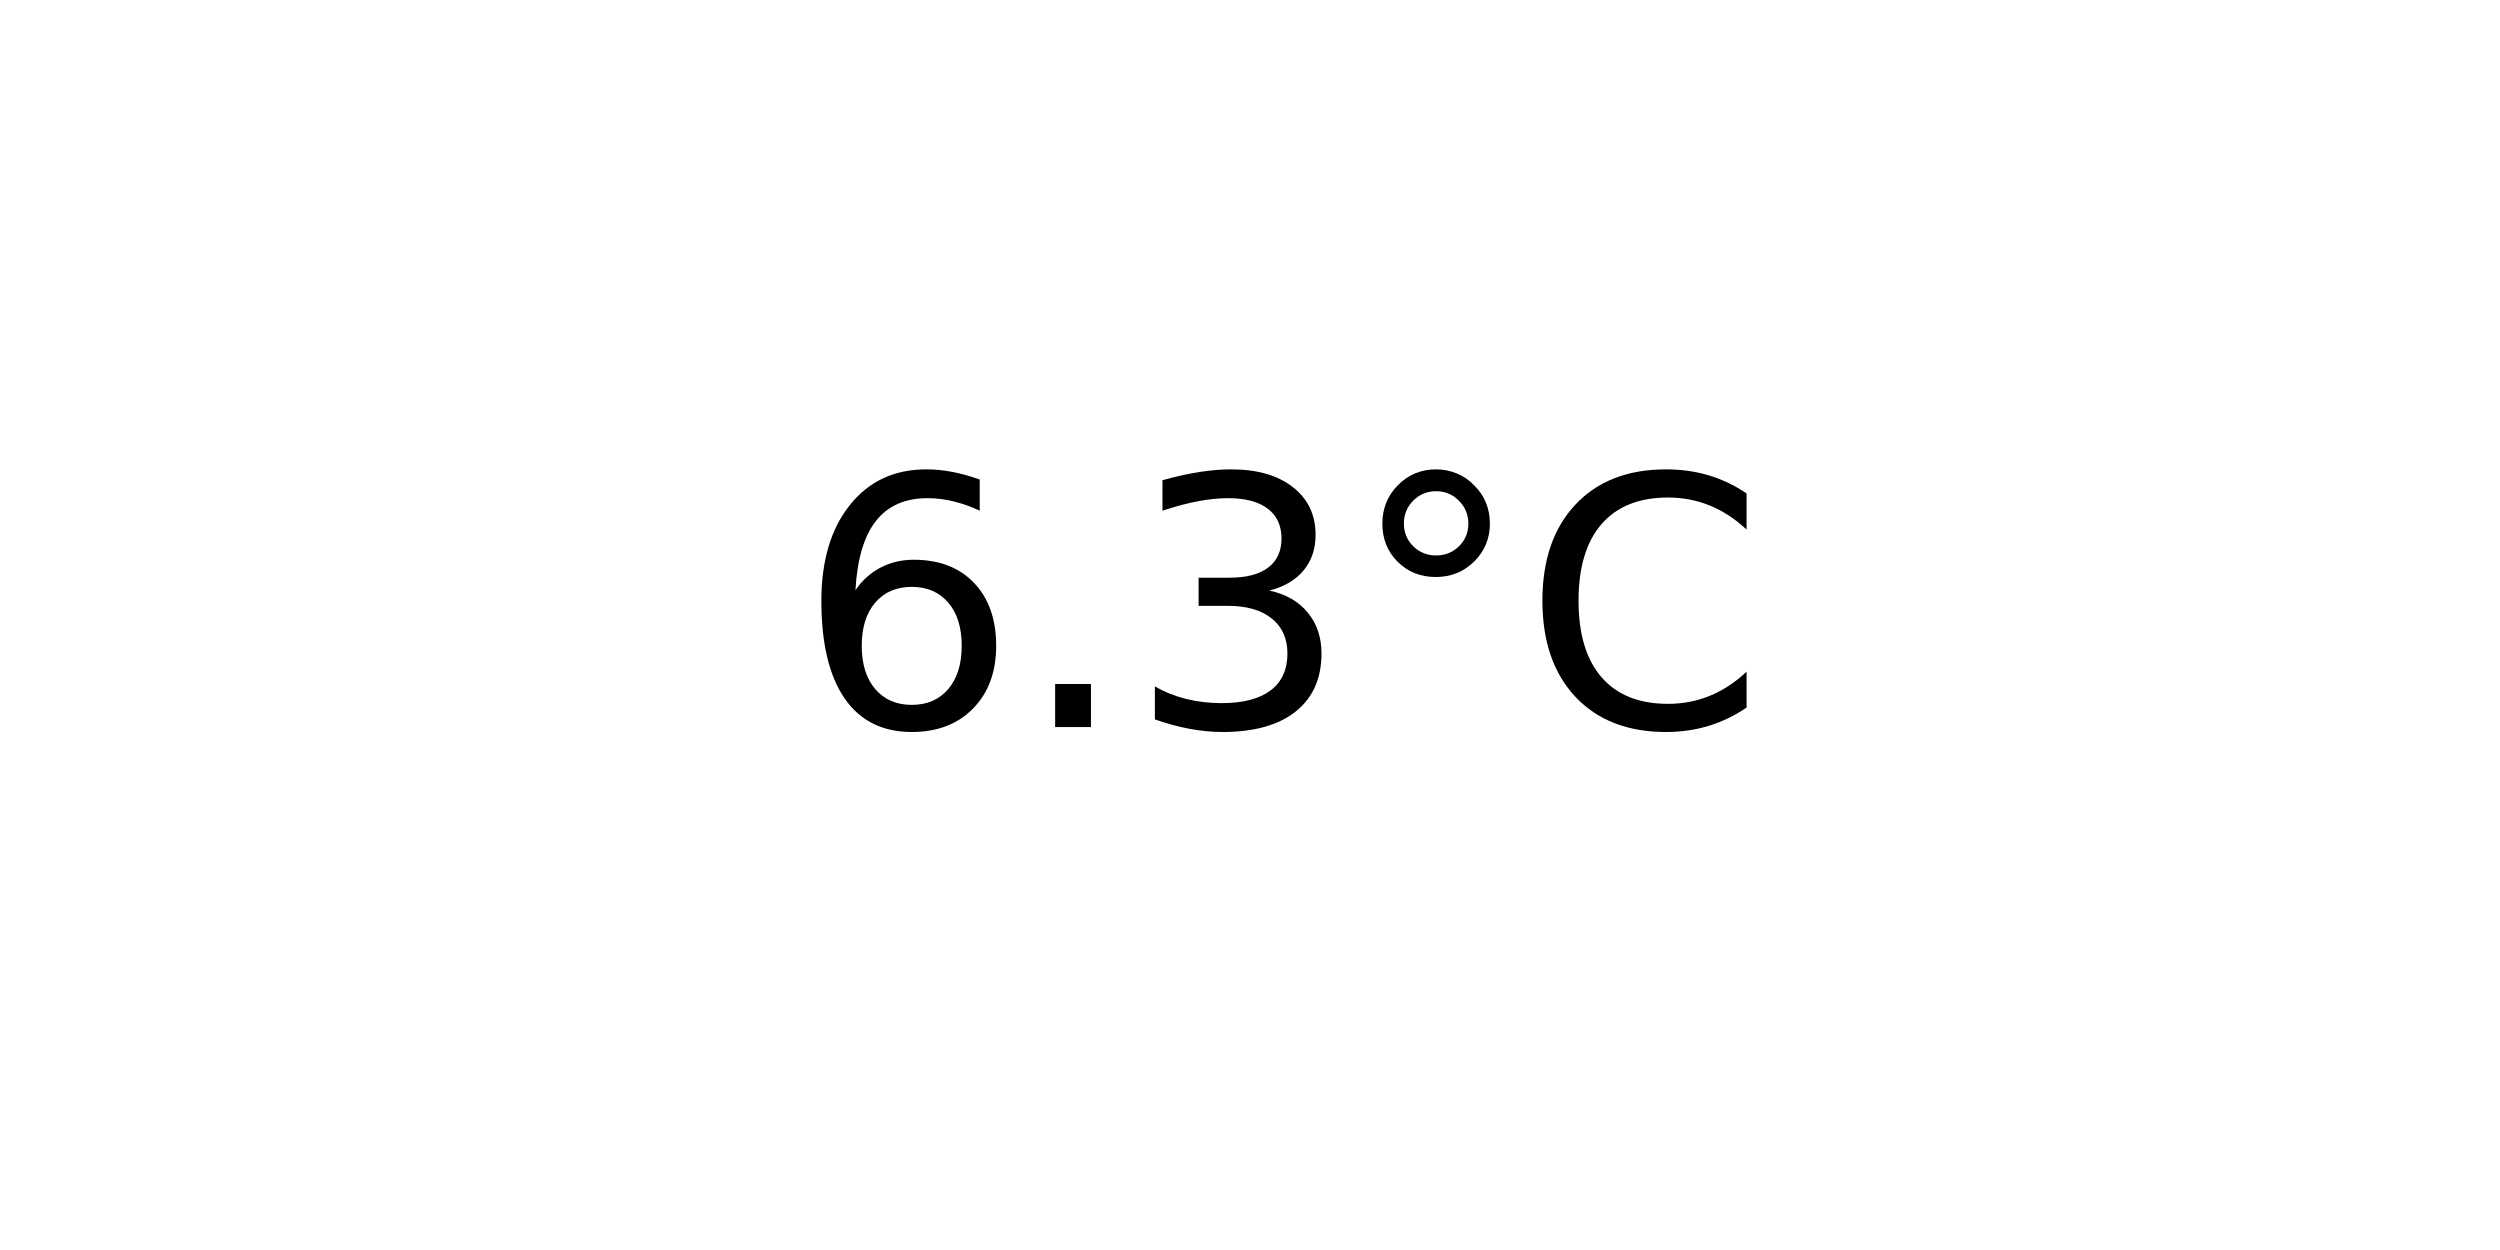
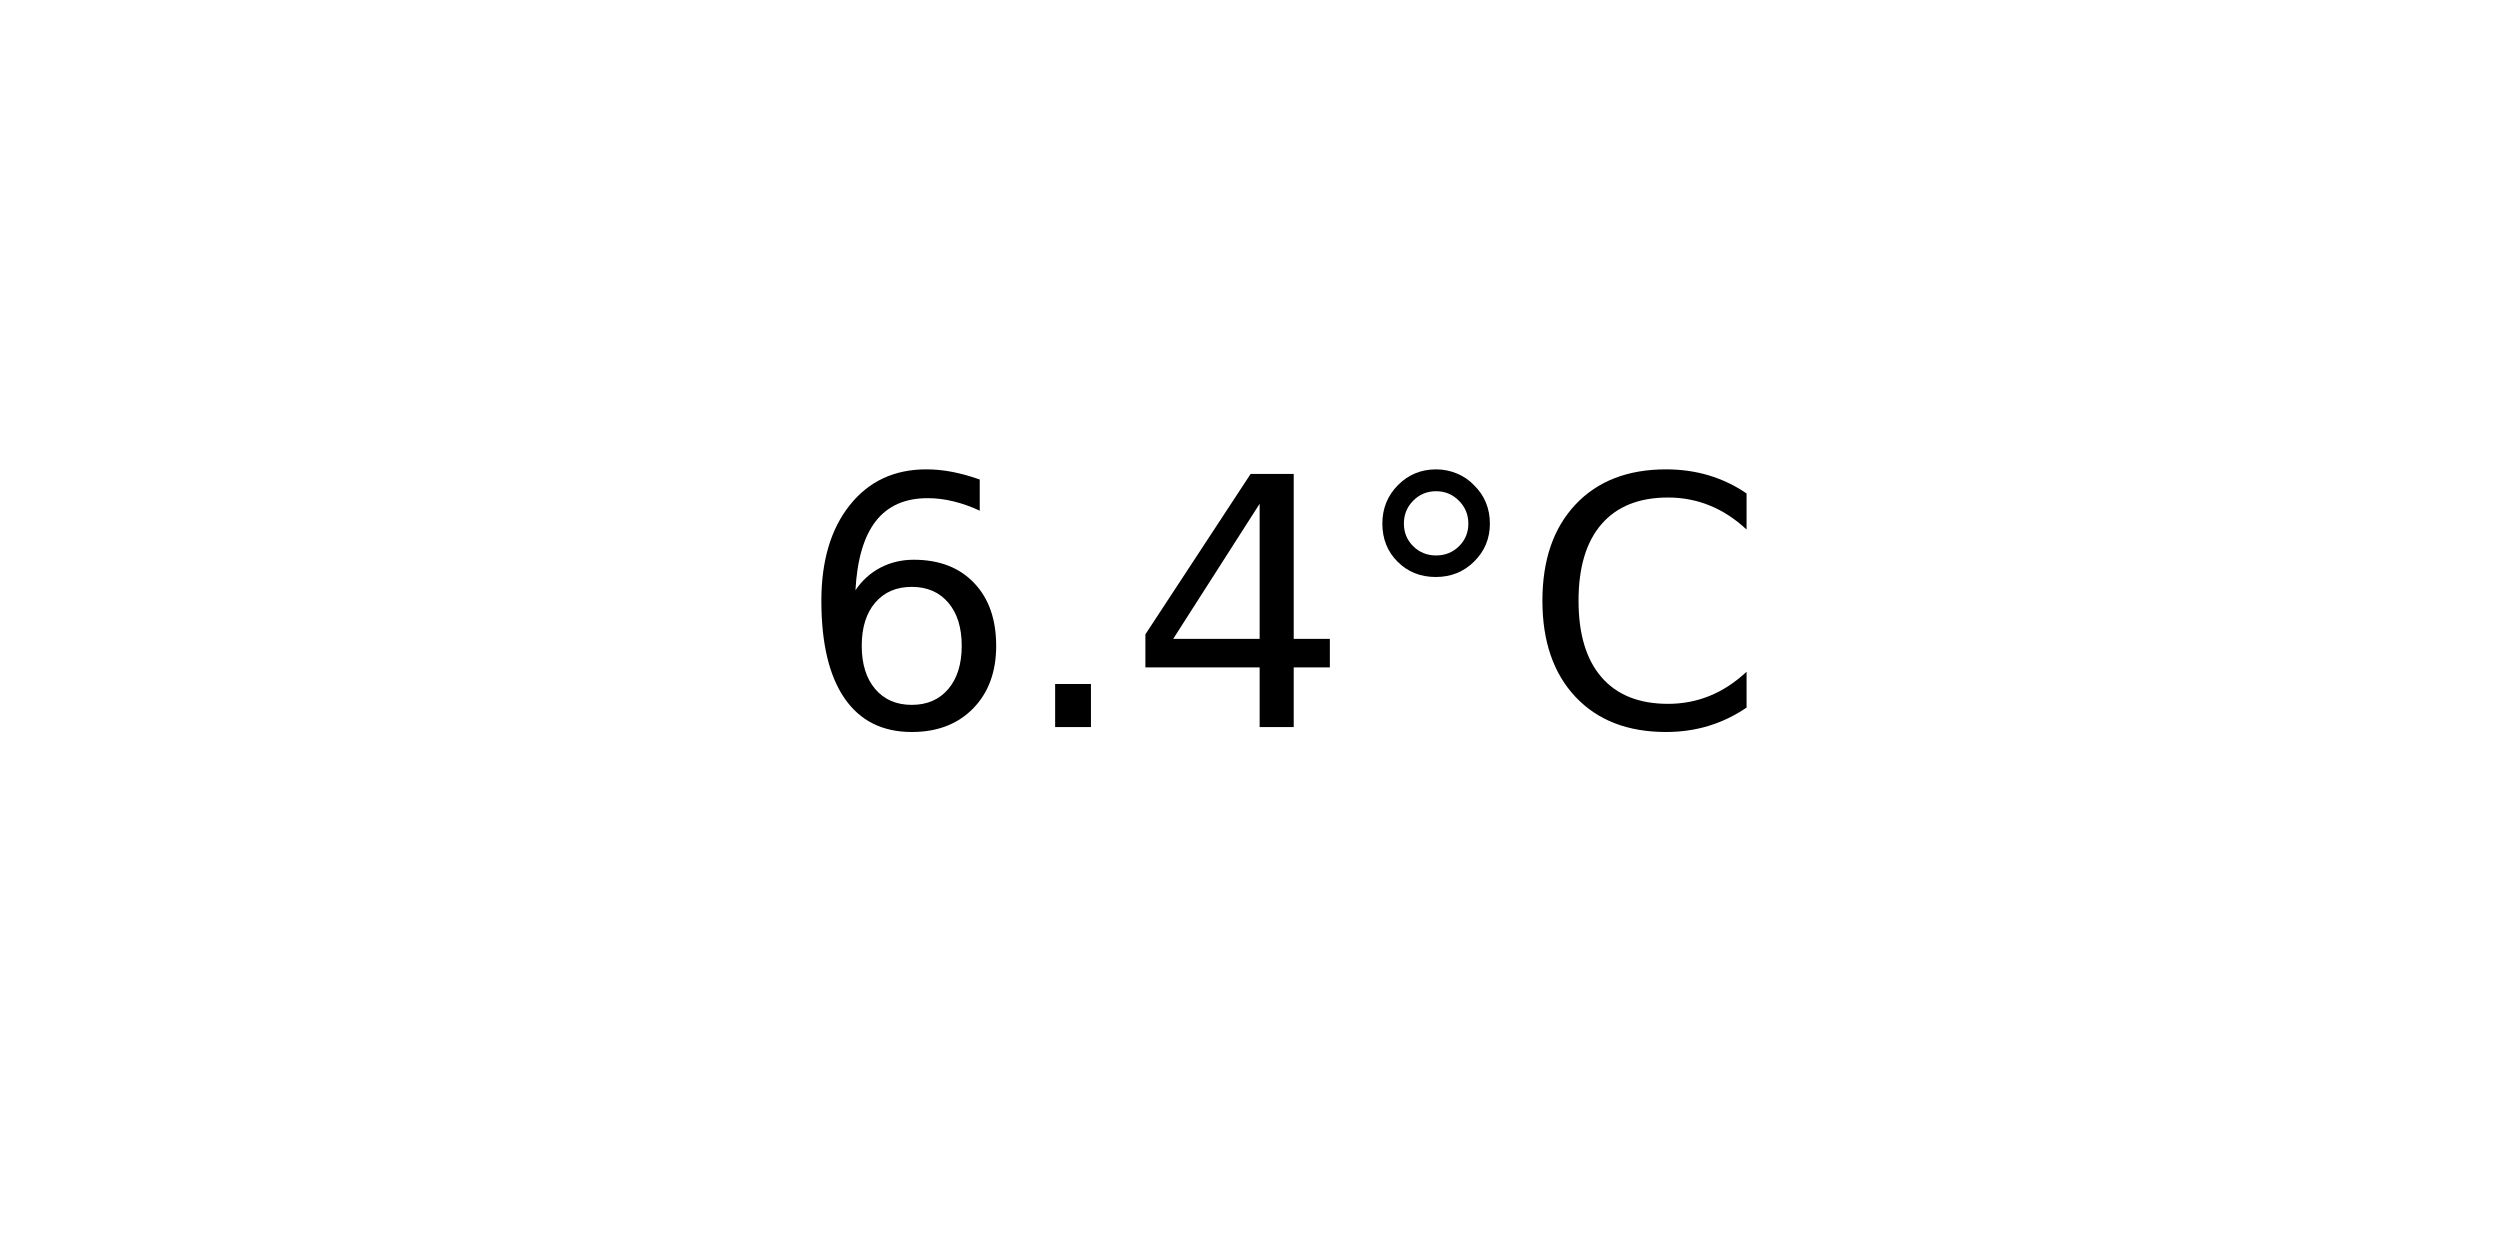
<svg xmlns="http://www.w3.org/2000/svg" xmlns:xlink="http://www.w3.org/1999/xlink" width="72pt" height="36pt" viewBox="0 0 72 36" version="1.1">
  <defs>
    <style type="text/css">*{stroke-linejoin: round; stroke-linecap: butt}</style>
  </defs>
  <g id="figure_1">
    <g id="axes_1">
      <g id="text_1">
        <g transform="translate(22.95703 20.93937) scale(0.1 -0.1)">
          <defs>
            <path id="DejaVuSans-36" d="M 2113 2584  Q 1688 2584 1439 2293  Q 1191 2003 1191 1497  Q 1191 994 1439 701  Q 1688 409 2113 409  Q 2538 409 2786 701  Q 3034 994 3034 1497  Q 3034 2003 2786 2293  Q 2538 2584 2113 2584  z M 3366 4563  L 3366 3988  Q 3128 4100 2886 4159  Q 2644 4219 2406 4219  Q 1781 4219 1451 3797  Q 1122 3375 1075 2522  Q 1259 2794 1537 2939  Q 1816 3084 2150 3084  Q 2853 3084 3261 2657  Q 3669 2231 3669 1497  Q 3669 778 3244 343  Q 2819 -91 2113 -91  Q 1303 -91 875 529  Q 447 1150 447 2328  Q 447 3434 972 4092  Q 1497 4750 2381 4750  Q 2619 4750 2861 4703  Q 3103 4656 3366 4563  z " transform="scale(0.015625)" />
            <path id="DejaVuSans-2e" d="M 684 794  L 1344 794  L 1344 0  L 684 0  L 684 794  z " transform="scale(0.015625)" />
-             <path id="DejaVuSans-33" d="M 2597 2516  Q 3050 2419 3304 2112  Q 3559 1806 3559 1356  Q 3559 666 3084 287  Q 2609 -91 1734 -91  Q 1441 -91 1130 -33  Q 819 25 488 141  L 488 750  Q 750 597 1062 519  Q 1375 441 1716 441  Q 2309 441 2620 675  Q 2931 909 2931 1356  Q 2931 1769 2642 2001  Q 2353 2234 1838 2234  L 1294 2234  L 1294 2753  L 1863 2753  Q 2328 2753 2575 2939  Q 2822 3125 2822 3475  Q 2822 3834 2567 4026  Q 2313 4219 1838 4219  Q 1578 4219 1281 4162  Q 984 4106 628 3988  L 628 4550  Q 988 4650 1302 4700  Q 1616 4750 1894 4750  Q 2613 4750 3031 4423  Q 3450 4097 3450 3541  Q 3450 3153 3228 2886  Q 3006 2619 2597 2516  z " transform="scale(0.015625)" />
+             <path id="DejaVuSans-34" d="M 2419 4116  L 825 1625  L 2419 1625  L 2419 4116  z M 2253 4666  L 3047 4666  L 3047 1625  L 3713 1625  L 3713 1100  L 3047 1100  L 3047 0  L 2419 0  L 2419 1100  L 313 1100  L 313 1709  L 2253 4666  z " transform="scale(0.015625)" />
            <path id="DejaVuSans-b0" d="M 1600 4347  Q 1350 4347 1178 4173  Q 1006 4000 1006 3750  Q 1006 3503 1178 3333  Q 1350 3163 1600 3163  Q 1850 3163 2022 3333  Q 2194 3503 2194 3750  Q 2194 3997 2020 4172  Q 1847 4347 1600 4347  z M 1600 4750  Q 1800 4750 1984 4673  Q 2169 4597 2303 4453  Q 2447 4313 2519 4134  Q 2591 3956 2591 3750  Q 2591 3338 2302 3052  Q 2013 2766 1594 2766  Q 1172 2766 890 3047  Q 609 3328 609 3750  Q 609 4169 896 4459  Q 1184 4750 1600 4750  z " transform="scale(0.015625)" />
            <path id="DejaVuSans-43" d="M 4122 4306  L 4122 3641  Q 3803 3938 3442 4084  Q 3081 4231 2675 4231  Q 1875 4231 1450 3742  Q 1025 3253 1025 2328  Q 1025 1406 1450 917  Q 1875 428 2675 428  Q 3081 428 3442 575  Q 3803 722 4122 1019  L 4122 359  Q 3791 134 3420 21  Q 3050 -91 2638 -91  Q 1578 -91 968 557  Q 359 1206 359 2328  Q 359 3453 968 4101  Q 1578 4750 2638 4750  Q 3056 4750 3426 4639  Q 3797 4528 4122 4306  z " transform="scale(0.015625)" />
          </defs>
          <use xlink:href="#DejaVuSans-36" />
          <use xlink:href="#DejaVuSans-2e" x="63.623" />
-           <use xlink:href="#DejaVuSans-33" x="95.41" />
+           <use xlink:href="#DejaVuSans-34" x="95.41" />
          <use xlink:href="#DejaVuSans-b0" x="159.033" />
          <use xlink:href="#DejaVuSans-43" x="209.033" />
        </g>
      </g>
    </g>
  </g>
</svg>
